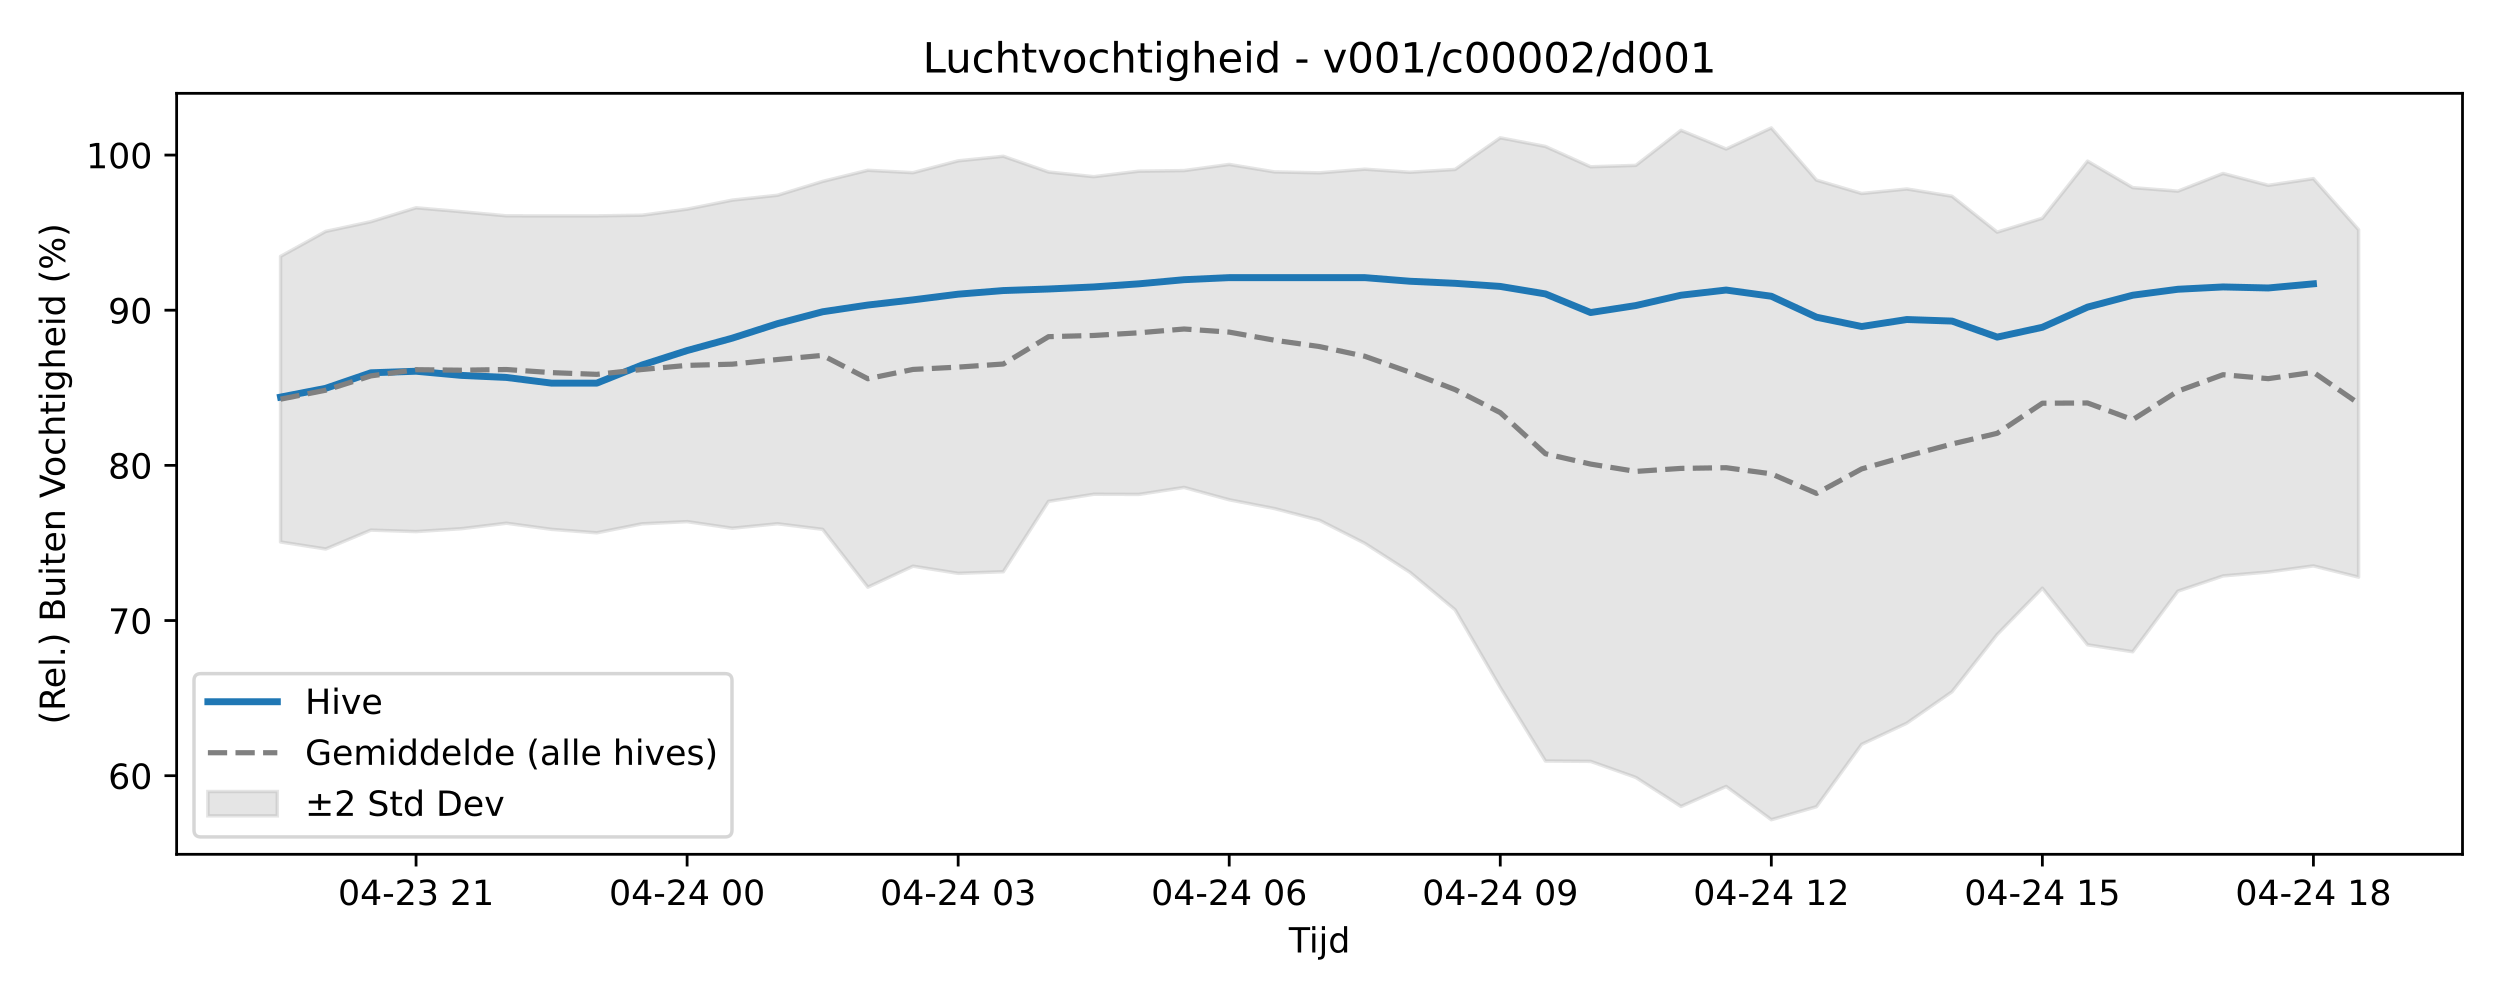
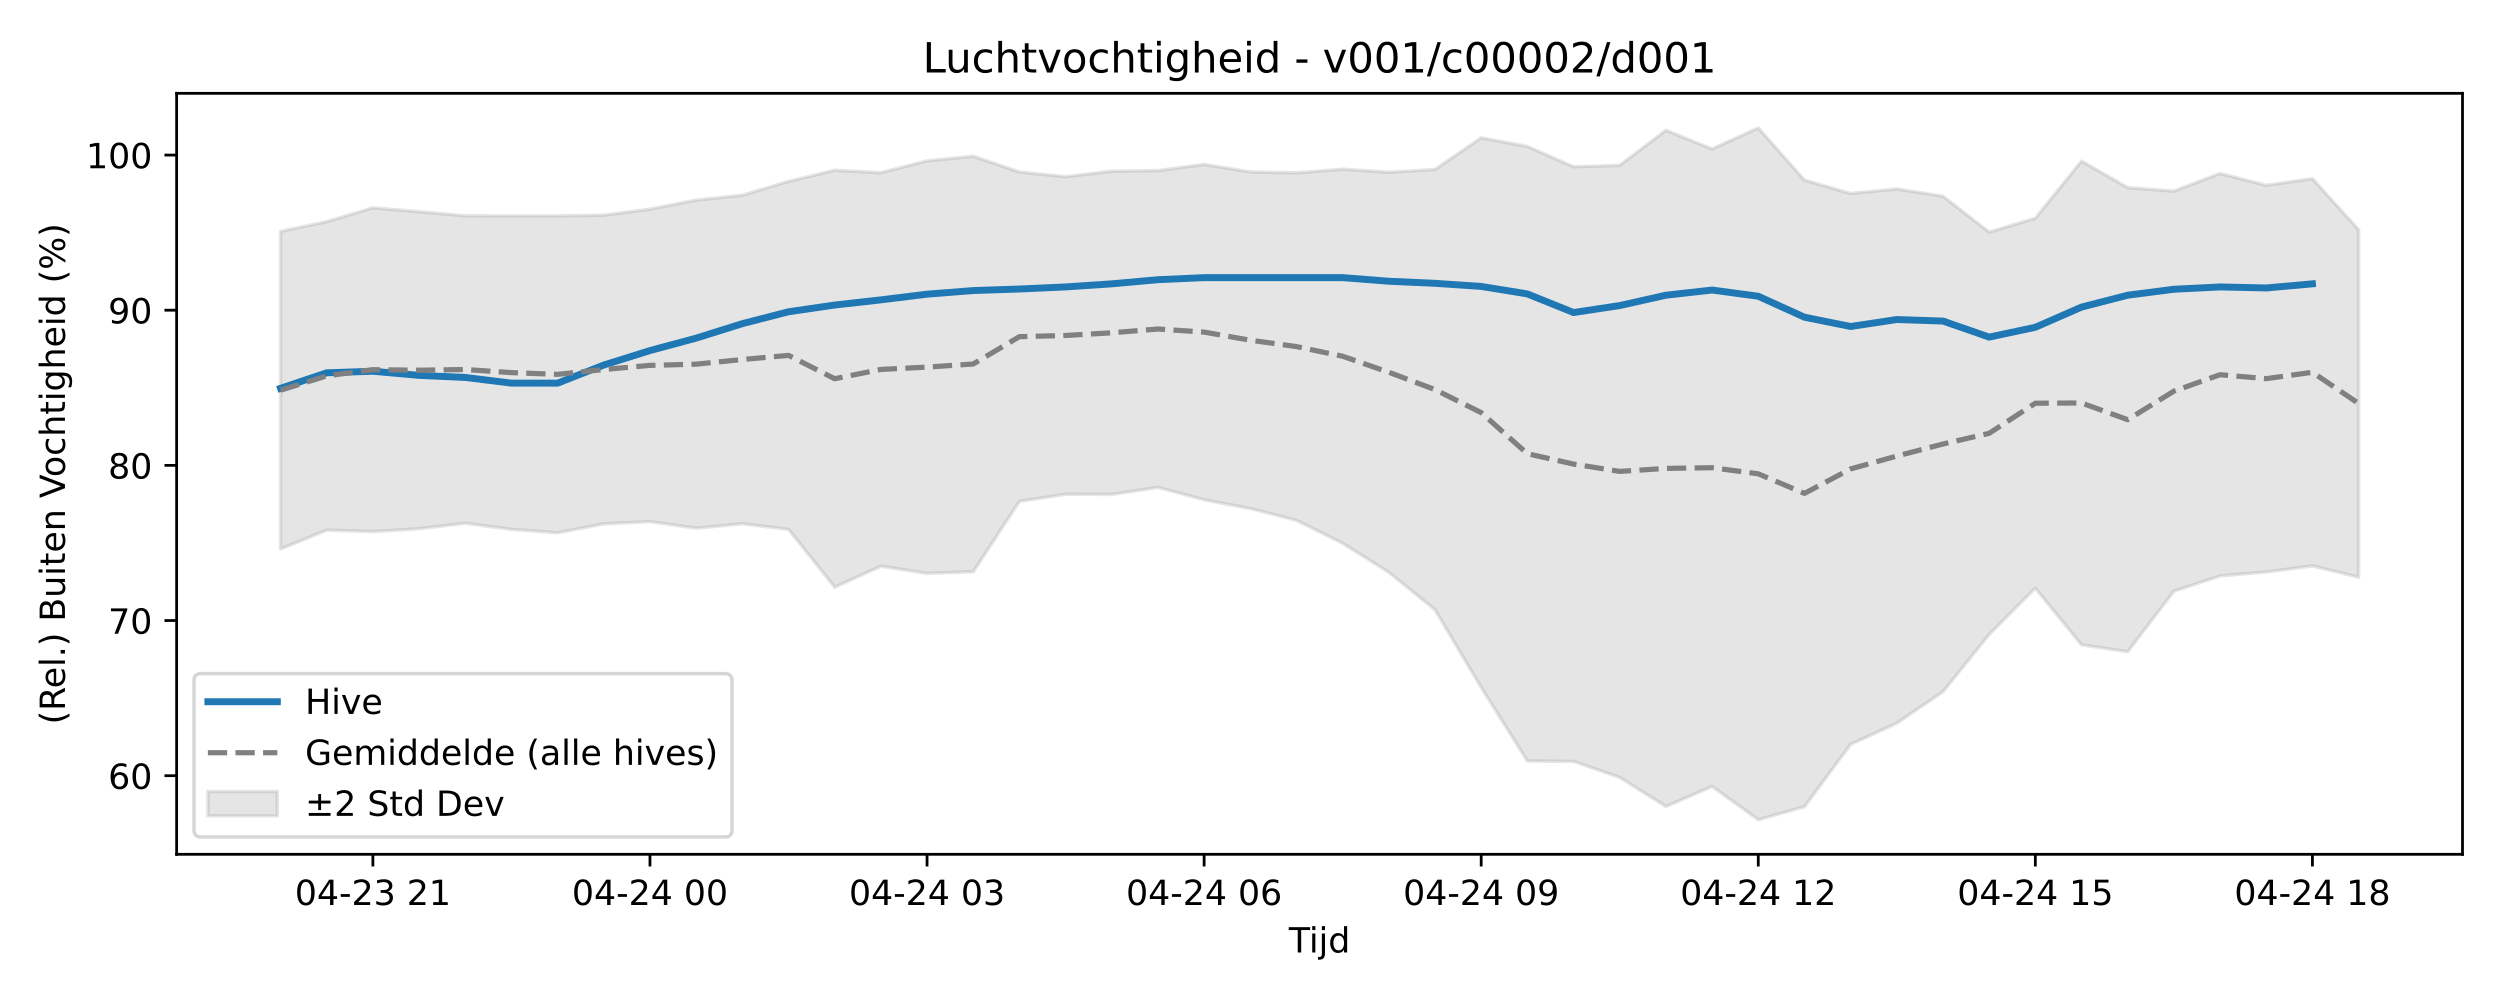
<svg xmlns="http://www.w3.org/2000/svg" xmlns:xlink="http://www.w3.org/1999/xlink" width="720pt" height="288pt" viewBox="0 0 720 288" version="1.1">
  <defs>
    <style type="text/css">*{stroke-linejoin: round; stroke-linecap: butt}</style>
  </defs>
  <g id="figure_1">
    <g id="patch_1">
      <path d="M 0 288  L 720 288  L 720 0  L 0 0  z " style="fill: #ffffff" />
    </g>
    <g id="axes_1">
      <g id="patch_2">
        <path d="M 50.87 246.04  L 709.2 246.04  L 709.2 26.88  L 50.87 26.88  z " style="fill: #ffffff" />
      </g>
      <g id="FillBetweenPolyCollection_1">
        <defs>
-           <path id="m84a6f3b698" d="M 80.794 -214.164  L 80.794 -131.915  L 93.805 -129.882  L 106.815 -135.327  L 119.826 -134.9  L 132.836 -135.728  L 145.846 -137.311  L 158.857 -135.544  L 171.867 -134.547  L 184.878 -137.134  L 197.888 -137.77  L 210.899 -135.868  L 223.909 -137.154  L 236.92 -135.547  L 249.93 -118.887  L 262.941 -124.938  L 275.951 -122.87  L 288.962 -123.342  L 301.972 -143.609  L 314.983 -145.65  L 327.993 -145.61  L 341.004 -147.62  L 354.014 -144.062  L 367.025 -141.541  L 380.035 -138.14  L 393.045 -131.528  L 406.056 -123.177  L 419.066 -112.386  L 432.077 -90.025  L 445.087 -68.824  L 458.098 -68.719  L 471.108 -64.1  L 484.119 -55.742  L 497.129 -61.513  L 510.14 -51.922  L 523.15 -55.676  L 536.161 -73.631  L 549.171 -79.731  L 562.182 -88.774  L 575.192 -105.266  L 588.203 -118.595  L 601.213 -102.296  L 614.224 -100.297  L 627.234 -117.744  L 640.244 -122.134  L 653.255 -123.264  L 666.265 -125.018  L 679.276 -121.78  L 679.276 -221.84  L 679.276 -221.84  L 666.265 -236.551  L 653.255 -234.631  L 640.244 -238.045  L 627.234 -232.951  L 614.224 -233.964  L 601.213 -241.597  L 588.203 -225.15  L 575.192 -221.15  L 562.182 -231.485  L 549.171 -233.577  L 536.161 -232.279  L 523.15 -236.133  L 510.14 -251.158  L 497.129 -245.093  L 484.119 -250.466  L 471.108 -240.37  L 458.098 -239.971  L 445.087 -245.825  L 432.077 -248.308  L 419.066 -239.203  L 406.056 -238.392  L 393.045 -239.277  L 380.035 -238.226  L 367.025 -238.499  L 354.014 -240.646  L 341.004 -238.874  L 327.993 -238.7  L 314.983 -237.121  L 301.972 -238.466  L 288.962 -242.994  L 275.951 -241.679  L 262.941 -238.27  L 249.93 -238.959  L 236.92 -235.755  L 223.909 -231.764  L 210.899 -230.369  L 197.888 -227.771  L 184.878 -226.024  L 171.867 -225.831  L 158.857 -225.827  L 145.846 -225.847  L 132.836 -227.034  L 119.826 -228.159  L 106.815 -224.158  L 93.805 -221.36  L 80.794 -214.164  z " style="stroke: #808080; stroke-opacity: 0.2" />
+           <path id="m24db241ede" d="M 80.794 -221.36  L 80.794 -129.882  L 94.094 -135.327  L 107.393 -134.9  L 120.693 -135.728  L 133.992 -137.311  L 147.292 -135.544  L 160.592 -134.547  L 173.891 -137.134  L 187.191 -137.77  L 200.49 -135.868  L 213.79 -137.154  L 227.09 -135.547  L 240.389 -118.887  L 253.689 -124.938  L 266.988 -122.87  L 280.288 -123.342  L 293.588 -143.609  L 306.887 -145.65  L 320.187 -145.61  L 333.486 -147.62  L 346.786 -144.062  L 360.086 -141.541  L 373.385 -138.14  L 386.685 -131.528  L 399.984 -123.177  L 413.284 -112.386  L 426.584 -90.025  L 439.883 -68.824  L 453.183 -68.719  L 466.482 -64.1  L 479.782 -55.742  L 493.082 -61.513  L 506.381 -51.922  L 519.681 -55.676  L 532.98 -73.631  L 546.28 -79.731  L 559.58 -88.774  L 572.879 -105.266  L 586.179 -118.595  L 599.478 -102.296  L 612.778 -100.297  L 626.078 -117.744  L 639.377 -122.134  L 652.677 -123.264  L 665.976 -125.018  L 679.276 -121.78  L 679.276 -221.84  L 679.276 -221.84  L 665.976 -236.551  L 652.677 -234.631  L 639.377 -238.045  L 626.078 -232.951  L 612.778 -233.964  L 599.478 -241.597  L 586.179 -225.15  L 572.879 -221.15  L 559.58 -231.485  L 546.28 -233.577  L 532.98 -232.279  L 519.681 -236.133  L 506.381 -251.158  L 493.082 -245.093  L 479.782 -250.466  L 466.482 -240.37  L 453.183 -239.971  L 439.883 -245.825  L 426.584 -248.308  L 413.284 -239.203  L 399.984 -238.392  L 386.685 -239.277  L 373.385 -238.226  L 360.086 -238.499  L 346.786 -240.646  L 333.486 -238.874  L 320.187 -238.7  L 306.887 -237.121  L 293.588 -238.466  L 280.288 -242.994  L 266.988 -241.679  L 253.689 -238.27  L 240.389 -238.959  L 227.09 -235.755  L 213.79 -231.764  L 200.49 -230.369  L 187.191 -227.771  L 173.891 -226.024  L 160.592 -225.831  L 147.292 -225.827  L 133.992 -225.847  L 120.693 -227.034  L 107.393 -228.159  L 94.094 -224.158  L 80.794 -221.36  z " style="stroke: #808080; stroke-opacity: 0.2" />
        </defs>
-         <g clip-path="url(#p5a5417f72b)">
-           <use xlink:href="#m84a6f3b698" x="0" y="288" style="fill: #808080; fill-opacity: 0.2; stroke: #808080; stroke-opacity: 0.2" />
+         <g clip-path="url(#pa758aaf767)">
+           <use xlink:href="#m24db241ede" x="0" y="288" style="fill: #808080; fill-opacity: 0.2; stroke: #808080; stroke-opacity: 0.2" />
        </g>
      </g>
      <g id="matplotlib.axis_1">
        <g id="xtick_1">
          <g id="line2d_1">
            <defs>
-               <path id="m00479f5d8b" d="M 0 0  L 0 3.5  " style="stroke: #000000; stroke-width: 0.8" />
-             </defs>
-             <g>
-               <use xlink:href="#m00479f5d8b" x="119.826" y="246.04" style="stroke: #000000; stroke-width: 0.8" />
+               <path id="m33733da07b" d="M 0 0  L 0 3.5  " style="stroke: #000000; stroke-width: 0.8" />
+             </defs>
+             <g>
+               <use xlink:href="#m33733da07b" x="107.393" y="246.04" style="stroke: #000000; stroke-width: 0.8" />
            </g>
          </g>
          <g id="text_1">
-             <g transform="translate(97.34504 260.6384) scale(0.1 -0.1)">
+             <g transform="translate(84.91281 260.6384) scale(0.1 -0.1)">
              <defs>
                <path id="DejaVuSans-30" d="M 2034 4250  Q 1547 4250 1301 3770  Q 1056 3291 1056 2328  Q 1056 1369 1301 889  Q 1547 409 2034 409  Q 2525 409 2770 889  Q 3016 1369 3016 2328  Q 3016 3291 2770 3770  Q 2525 4250 2034 4250  z M 2034 4750  Q 2819 4750 3233 4129  Q 3647 3509 3647 2328  Q 3647 1150 3233 529  Q 2819 -91 2034 -91  Q 1250 -91 836 529  Q 422 1150 422 2328  Q 422 3509 836 4129  Q 1250 4750 2034 4750  z " transform="scale(0.015625)" />
                <path id="DejaVuSans-34" d="M 2419 4116  L 825 1625  L 2419 1625  L 2419 4116  z M 2253 4666  L 3047 4666  L 3047 1625  L 3713 1625  L 3713 1100  L 3047 1100  L 3047 0  L 2419 0  L 2419 1100  L 313 1100  L 313 1709  L 2253 4666  z " transform="scale(0.015625)" />
                <path id="DejaVuSans-2d" d="M 313 2009  L 1997 2009  L 1997 1497  L 313 1497  L 313 2009  z " transform="scale(0.015625)" />
                <path id="DejaVuSans-32" d="M 1228 531  L 3431 531  L 3431 0  L 469 0  L 469 531  Q 828 903 1448 1529  Q 2069 2156 2228 2338  Q 2531 2678 2651 2914  Q 2772 3150 2772 3378  Q 2772 3750 2511 3984  Q 2250 4219 1831 4219  Q 1534 4219 1204 4116  Q 875 4013 500 3803  L 500 4441  Q 881 4594 1212 4672  Q 1544 4750 1819 4750  Q 2544 4750 2975 4387  Q 3406 4025 3406 3419  Q 3406 3131 3298 2873  Q 3191 2616 2906 2266  Q 2828 2175 2409 1742  Q 1991 1309 1228 531  z " transform="scale(0.015625)" />
                <path id="DejaVuSans-33" d="M 2597 2516  Q 3050 2419 3304 2112  Q 3559 1806 3559 1356  Q 3559 666 3084 287  Q 2609 -91 1734 -91  Q 1441 -91 1130 -33  Q 819 25 488 141  L 488 750  Q 750 597 1062 519  Q 1375 441 1716 441  Q 2309 441 2620 675  Q 2931 909 2931 1356  Q 2931 1769 2642 2001  Q 2353 2234 1838 2234  L 1294 2234  L 1294 2753  L 1863 2753  Q 2328 2753 2575 2939  Q 2822 3125 2822 3475  Q 2822 3834 2567 4026  Q 2313 4219 1838 4219  Q 1578 4219 1281 4162  Q 984 4106 628 3988  L 628 4550  Q 988 4650 1302 4700  Q 1616 4750 1894 4750  Q 2613 4750 3031 4423  Q 3450 4097 3450 3541  Q 3450 3153 3228 2886  Q 3006 2619 2597 2516  z " transform="scale(0.015625)" />
                <path id="DejaVuSans-20" transform="scale(0.015625)" />
                <path id="DejaVuSans-31" d="M 794 531  L 1825 531  L 1825 4091  L 703 3866  L 703 4441  L 1819 4666  L 2450 4666  L 2450 531  L 3481 531  L 3481 0  L 794 0  L 794 531  z " transform="scale(0.015625)" />
              </defs>
              <use xlink:href="#DejaVuSans-30" />
              <use xlink:href="#DejaVuSans-34" transform="translate(63.62305 0)" />
              <use xlink:href="#DejaVuSans-2d" transform="translate(127.2461 0)" />
              <use xlink:href="#DejaVuSans-32" transform="translate(163.3301 0)" />
              <use xlink:href="#DejaVuSans-33" transform="translate(226.9531 0)" />
              <use xlink:href="#DejaVuSans-20" transform="translate(290.5762 0)" />
              <use xlink:href="#DejaVuSans-32" transform="translate(322.3633 0)" />
              <use xlink:href="#DejaVuSans-31" transform="translate(385.9863 0)" />
            </g>
          </g>
        </g>
        <g id="xtick_2">
          <g id="line2d_2">
            <g>
-               <use xlink:href="#m00479f5d8b" x="197.888" y="246.04" style="stroke: #000000; stroke-width: 0.8" />
+               <use xlink:href="#m33733da07b" x="187.191" y="246.04" style="stroke: #000000; stroke-width: 0.8" />
            </g>
          </g>
          <g id="text_2">
-             <g transform="translate(175.4079 260.6384) scale(0.1 -0.1)">
+             <g transform="translate(164.7104 260.6384) scale(0.1 -0.1)">
              <use xlink:href="#DejaVuSans-30" />
              <use xlink:href="#DejaVuSans-34" transform="translate(63.62305 0)" />
              <use xlink:href="#DejaVuSans-2d" transform="translate(127.2461 0)" />
              <use xlink:href="#DejaVuSans-32" transform="translate(163.3301 0)" />
              <use xlink:href="#DejaVuSans-34" transform="translate(226.9531 0)" />
              <use xlink:href="#DejaVuSans-20" transform="translate(290.5762 0)" />
              <use xlink:href="#DejaVuSans-30" transform="translate(322.3633 0)" />
              <use xlink:href="#DejaVuSans-30" transform="translate(385.9863 0)" />
            </g>
          </g>
        </g>
        <g id="xtick_3">
          <g id="line2d_3">
            <g>
-               <use xlink:href="#m00479f5d8b" x="275.951" y="246.04" style="stroke: #000000; stroke-width: 0.8" />
+               <use xlink:href="#m33733da07b" x="266.988" y="246.04" style="stroke: #000000; stroke-width: 0.8" />
            </g>
          </g>
          <g id="text_3">
-             <g transform="translate(253.4707 260.6384) scale(0.1 -0.1)">
+             <g transform="translate(244.508 260.6384) scale(0.1 -0.1)">
              <use xlink:href="#DejaVuSans-30" />
              <use xlink:href="#DejaVuSans-34" transform="translate(63.62305 0)" />
              <use xlink:href="#DejaVuSans-2d" transform="translate(127.2461 0)" />
              <use xlink:href="#DejaVuSans-32" transform="translate(163.3301 0)" />
              <use xlink:href="#DejaVuSans-34" transform="translate(226.9531 0)" />
              <use xlink:href="#DejaVuSans-20" transform="translate(290.5762 0)" />
              <use xlink:href="#DejaVuSans-30" transform="translate(322.3633 0)" />
              <use xlink:href="#DejaVuSans-33" transform="translate(385.9863 0)" />
            </g>
          </g>
        </g>
        <g id="xtick_4">
          <g id="line2d_4">
            <g>
-               <use xlink:href="#m00479f5d8b" x="354.014" y="246.04" style="stroke: #000000; stroke-width: 0.8" />
+               <use xlink:href="#m33733da07b" x="346.786" y="246.04" style="stroke: #000000; stroke-width: 0.8" />
            </g>
          </g>
          <g id="text_4">
-             <g transform="translate(331.5336 260.6384) scale(0.1 -0.1)">
+             <g transform="translate(324.3055 260.6384) scale(0.1 -0.1)">
              <defs>
                <path id="DejaVuSans-36" d="M 2113 2584  Q 1688 2584 1439 2293  Q 1191 2003 1191 1497  Q 1191 994 1439 701  Q 1688 409 2113 409  Q 2538 409 2786 701  Q 3034 994 3034 1497  Q 3034 2003 2786 2293  Q 2538 2584 2113 2584  z M 3366 4563  L 3366 3988  Q 3128 4100 2886 4159  Q 2644 4219 2406 4219  Q 1781 4219 1451 3797  Q 1122 3375 1075 2522  Q 1259 2794 1537 2939  Q 1816 3084 2150 3084  Q 2853 3084 3261 2657  Q 3669 2231 3669 1497  Q 3669 778 3244 343  Q 2819 -91 2113 -91  Q 1303 -91 875 529  Q 447 1150 447 2328  Q 447 3434 972 4092  Q 1497 4750 2381 4750  Q 2619 4750 2861 4703  Q 3103 4656 3366 4563  z " transform="scale(0.015625)" />
              </defs>
              <use xlink:href="#DejaVuSans-30" />
              <use xlink:href="#DejaVuSans-34" transform="translate(63.62305 0)" />
              <use xlink:href="#DejaVuSans-2d" transform="translate(127.2461 0)" />
              <use xlink:href="#DejaVuSans-32" transform="translate(163.3301 0)" />
              <use xlink:href="#DejaVuSans-34" transform="translate(226.9531 0)" />
              <use xlink:href="#DejaVuSans-20" transform="translate(290.5762 0)" />
              <use xlink:href="#DejaVuSans-30" transform="translate(322.3633 0)" />
              <use xlink:href="#DejaVuSans-36" transform="translate(385.9863 0)" />
            </g>
          </g>
        </g>
        <g id="xtick_5">
          <g id="line2d_5">
            <g>
-               <use xlink:href="#m00479f5d8b" x="432.077" y="246.04" style="stroke: #000000; stroke-width: 0.8" />
+               <use xlink:href="#m33733da07b" x="426.584" y="246.04" style="stroke: #000000; stroke-width: 0.8" />
            </g>
          </g>
          <g id="text_5">
-             <g transform="translate(409.5964 260.6384) scale(0.1 -0.1)">
+             <g transform="translate(404.1031 260.6384) scale(0.1 -0.1)">
              <defs>
                <path id="DejaVuSans-39" d="M 703 97  L 703 672  Q 941 559 1184 500  Q 1428 441 1663 441  Q 2288 441 2617 861  Q 2947 1281 2994 2138  Q 2813 1869 2534 1725  Q 2256 1581 1919 1581  Q 1219 1581 811 2004  Q 403 2428 403 3163  Q 403 3881 828 4315  Q 1253 4750 1959 4750  Q 2769 4750 3195 4129  Q 3622 3509 3622 2328  Q 3622 1225 3098 567  Q 2575 -91 1691 -91  Q 1453 -91 1209 -44  Q 966 3 703 97  z M 1959 2075  Q 2384 2075 2632 2365  Q 2881 2656 2881 3163  Q 2881 3666 2632 3958  Q 2384 4250 1959 4250  Q 1534 4250 1286 3958  Q 1038 3666 1038 3163  Q 1038 2656 1286 2365  Q 1534 2075 1959 2075  z " transform="scale(0.015625)" />
              </defs>
              <use xlink:href="#DejaVuSans-30" />
              <use xlink:href="#DejaVuSans-34" transform="translate(63.62305 0)" />
              <use xlink:href="#DejaVuSans-2d" transform="translate(127.2461 0)" />
              <use xlink:href="#DejaVuSans-32" transform="translate(163.3301 0)" />
              <use xlink:href="#DejaVuSans-34" transform="translate(226.9531 0)" />
              <use xlink:href="#DejaVuSans-20" transform="translate(290.5762 0)" />
              <use xlink:href="#DejaVuSans-30" transform="translate(322.3633 0)" />
              <use xlink:href="#DejaVuSans-39" transform="translate(385.9863 0)" />
            </g>
          </g>
        </g>
        <g id="xtick_6">
          <g id="line2d_6">
            <g>
-               <use xlink:href="#m00479f5d8b" x="510.14" y="246.04" style="stroke: #000000; stroke-width: 0.8" />
+               <use xlink:href="#m33733da07b" x="506.381" y="246.04" style="stroke: #000000; stroke-width: 0.8" />
            </g>
          </g>
          <g id="text_6">
-             <g transform="translate(487.6593 260.6384) scale(0.1 -0.1)">
+             <g transform="translate(483.9007 260.6384) scale(0.1 -0.1)">
              <use xlink:href="#DejaVuSans-30" />
              <use xlink:href="#DejaVuSans-34" transform="translate(63.62305 0)" />
              <use xlink:href="#DejaVuSans-2d" transform="translate(127.2461 0)" />
              <use xlink:href="#DejaVuSans-32" transform="translate(163.3301 0)" />
              <use xlink:href="#DejaVuSans-34" transform="translate(226.9531 0)" />
              <use xlink:href="#DejaVuSans-20" transform="translate(290.5762 0)" />
              <use xlink:href="#DejaVuSans-31" transform="translate(322.3633 0)" />
              <use xlink:href="#DejaVuSans-32" transform="translate(385.9863 0)" />
            </g>
          </g>
        </g>
        <g id="xtick_7">
          <g id="line2d_7">
            <g>
-               <use xlink:href="#m00479f5d8b" x="588.203" y="246.04" style="stroke: #000000; stroke-width: 0.8" />
+               <use xlink:href="#m33733da07b" x="586.179" y="246.04" style="stroke: #000000; stroke-width: 0.8" />
            </g>
          </g>
          <g id="text_7">
-             <g transform="translate(565.7221 260.6384) scale(0.1 -0.1)">
+             <g transform="translate(563.6983 260.6384) scale(0.1 -0.1)">
              <defs>
                <path id="DejaVuSans-35" d="M 691 4666  L 3169 4666  L 3169 4134  L 1269 4134  L 1269 2991  Q 1406 3038 1543 3061  Q 1681 3084 1819 3084  Q 2600 3084 3056 2656  Q 3513 2228 3513 1497  Q 3513 744 3044 326  Q 2575 -91 1722 -91  Q 1428 -91 1123 -41  Q 819 9 494 109  L 494 744  Q 775 591 1075 516  Q 1375 441 1709 441  Q 2250 441 2565 725  Q 2881 1009 2881 1497  Q 2881 1984 2565 2268  Q 2250 2553 1709 2553  Q 1456 2553 1204 2497  Q 953 2441 691 2322  L 691 4666  z " transform="scale(0.015625)" />
              </defs>
              <use xlink:href="#DejaVuSans-30" />
              <use xlink:href="#DejaVuSans-34" transform="translate(63.62305 0)" />
              <use xlink:href="#DejaVuSans-2d" transform="translate(127.2461 0)" />
              <use xlink:href="#DejaVuSans-32" transform="translate(163.3301 0)" />
              <use xlink:href="#DejaVuSans-34" transform="translate(226.9531 0)" />
              <use xlink:href="#DejaVuSans-20" transform="translate(290.5762 0)" />
              <use xlink:href="#DejaVuSans-31" transform="translate(322.3633 0)" />
              <use xlink:href="#DejaVuSans-35" transform="translate(385.9863 0)" />
            </g>
          </g>
        </g>
        <g id="xtick_8">
          <g id="line2d_8">
            <g>
-               <use xlink:href="#m00479f5d8b" x="666.265" y="246.04" style="stroke: #000000; stroke-width: 0.8" />
+               <use xlink:href="#m33733da07b" x="665.976" y="246.04" style="stroke: #000000; stroke-width: 0.8" />
            </g>
          </g>
          <g id="text_8">
-             <g transform="translate(643.785 260.6384) scale(0.1 -0.1)">
+             <g transform="translate(643.4958 260.6384) scale(0.1 -0.1)">
              <defs>
                <path id="DejaVuSans-38" d="M 2034 2216  Q 1584 2216 1326 1975  Q 1069 1734 1069 1313  Q 1069 891 1326 650  Q 1584 409 2034 409  Q 2484 409 2743 651  Q 3003 894 3003 1313  Q 3003 1734 2745 1975  Q 2488 2216 2034 2216  z M 1403 2484  Q 997 2584 770 2862  Q 544 3141 544 3541  Q 544 4100 942 4425  Q 1341 4750 2034 4750  Q 2731 4750 3128 4425  Q 3525 4100 3525 3541  Q 3525 3141 3298 2862  Q 3072 2584 2669 2484  Q 3125 2378 3379 2068  Q 3634 1759 3634 1313  Q 3634 634 3220 271  Q 2806 -91 2034 -91  Q 1263 -91 848 271  Q 434 634 434 1313  Q 434 1759 690 2068  Q 947 2378 1403 2484  z M 1172 3481  Q 1172 3119 1398 2916  Q 1625 2713 2034 2713  Q 2441 2713 2670 2916  Q 2900 3119 2900 3481  Q 2900 3844 2670 4047  Q 2441 4250 2034 4250  Q 1625 4250 1398 4047  Q 1172 3844 1172 3481  z " transform="scale(0.015625)" />
              </defs>
              <use xlink:href="#DejaVuSans-30" />
              <use xlink:href="#DejaVuSans-34" transform="translate(63.62305 0)" />
              <use xlink:href="#DejaVuSans-2d" transform="translate(127.2461 0)" />
              <use xlink:href="#DejaVuSans-32" transform="translate(163.3301 0)" />
              <use xlink:href="#DejaVuSans-34" transform="translate(226.9531 0)" />
              <use xlink:href="#DejaVuSans-20" transform="translate(290.5762 0)" />
              <use xlink:href="#DejaVuSans-31" transform="translate(322.3633 0)" />
              <use xlink:href="#DejaVuSans-38" transform="translate(385.9863 0)" />
            </g>
          </g>
        </g>
        <g id="text_9">
          <g transform="translate(371.185 274.3166) scale(0.1 -0.1)">
            <defs>
              <path id="DejaVuSans-54" d="M -19 4666  L 3928 4666  L 3928 4134  L 2272 4134  L 2272 0  L 1638 0  L 1638 4134  L -19 4134  L -19 4666  z " transform="scale(0.015625)" />
              <path id="DejaVuSans-69" d="M 603 3500  L 1178 3500  L 1178 0  L 603 0  L 603 3500  z M 603 4863  L 1178 4863  L 1178 4134  L 603 4134  L 603 4863  z " transform="scale(0.015625)" />
              <path id="DejaVuSans-6a" d="M 603 3500  L 1178 3500  L 1178 -63  Q 1178 -731 923 -1031  Q 669 -1331 103 -1331  L -116 -1331  L -116 -844  L 38 -844  Q 366 -844 484 -692  Q 603 -541 603 -63  L 603 3500  z M 603 4863  L 1178 4863  L 1178 4134  L 603 4134  L 603 4863  z " transform="scale(0.015625)" />
              <path id="DejaVuSans-64" d="M 2906 2969  L 2906 4863  L 3481 4863  L 3481 0  L 2906 0  L 2906 525  Q 2725 213 2448 61  Q 2172 -91 1784 -91  Q 1150 -91 751 415  Q 353 922 353 1747  Q 353 2572 751 3078  Q 1150 3584 1784 3584  Q 2172 3584 2448 3432  Q 2725 3281 2906 2969  z M 947 1747  Q 947 1113 1208 752  Q 1469 391 1925 391  Q 2381 391 2643 752  Q 2906 1113 2906 1747  Q 2906 2381 2643 2742  Q 2381 3103 1925 3103  Q 1469 3103 1208 2742  Q 947 2381 947 1747  z " transform="scale(0.015625)" />
            </defs>
            <use xlink:href="#DejaVuSans-54" />
            <use xlink:href="#DejaVuSans-69" transform="translate(57.95898 0)" />
            <use xlink:href="#DejaVuSans-6a" transform="translate(85.74219 0)" />
            <use xlink:href="#DejaVuSans-64" transform="translate(113.5254 0)" />
          </g>
        </g>
      </g>
      <g id="matplotlib.axis_2">
        <g id="ytick_1">
          <g id="line2d_9">
            <defs>
-               <path id="mc88375f8cf" d="M 0 0  L -3.5 0  " style="stroke: #000000; stroke-width: 0.8" />
-             </defs>
-             <g>
-               <use xlink:href="#mc88375f8cf" x="50.87" y="223.4" style="stroke: #000000; stroke-width: 0.8" />
+               <path id="m188186e69e" d="M 0 0  L -3.5 0  " style="stroke: #000000; stroke-width: 0.8" />
+             </defs>
+             <g>
+               <use xlink:href="#m188186e69e" x="50.87" y="223.4" style="stroke: #000000; stroke-width: 0.8" />
            </g>
          </g>
          <g id="text_10">
            <g transform="translate(31.145 227.1991) scale(0.1 -0.1)">
              <use xlink:href="#DejaVuSans-36" />
              <use xlink:href="#DejaVuSans-30" transform="translate(63.62305 0)" />
            </g>
          </g>
        </g>
        <g id="ytick_2">
          <g id="line2d_10">
            <g>
-               <use xlink:href="#mc88375f8cf" x="50.87" y="178.713" style="stroke: #000000; stroke-width: 0.8" />
+               <use xlink:href="#m188186e69e" x="50.87" y="178.713" style="stroke: #000000; stroke-width: 0.8" />
            </g>
          </g>
          <g id="text_11">
            <g transform="translate(31.145 182.5127) scale(0.1 -0.1)">
              <defs>
                <path id="DejaVuSans-37" d="M 525 4666  L 3525 4666  L 3525 4397  L 1831 0  L 1172 0  L 2766 4134  L 525 4134  L 525 4666  z " transform="scale(0.015625)" />
              </defs>
              <use xlink:href="#DejaVuSans-37" />
              <use xlink:href="#DejaVuSans-30" transform="translate(63.62305 0)" />
            </g>
          </g>
        </g>
        <g id="ytick_3">
          <g id="line2d_11">
            <g>
-               <use xlink:href="#mc88375f8cf" x="50.87" y="134.027" style="stroke: #000000; stroke-width: 0.8" />
+               <use xlink:href="#m188186e69e" x="50.87" y="134.027" style="stroke: #000000; stroke-width: 0.8" />
            </g>
          </g>
          <g id="text_12">
            <g transform="translate(31.145 137.8263) scale(0.1 -0.1)">
              <use xlink:href="#DejaVuSans-38" />
              <use xlink:href="#DejaVuSans-30" transform="translate(63.62305 0)" />
            </g>
          </g>
        </g>
        <g id="ytick_4">
          <g id="line2d_12">
            <g>
-               <use xlink:href="#mc88375f8cf" x="50.87" y="89.341" style="stroke: #000000; stroke-width: 0.8" />
+               <use xlink:href="#m188186e69e" x="50.87" y="89.341" style="stroke: #000000; stroke-width: 0.8" />
            </g>
          </g>
          <g id="text_13">
            <g transform="translate(31.145 93.1399) scale(0.1 -0.1)">
              <use xlink:href="#DejaVuSans-39" />
              <use xlink:href="#DejaVuSans-30" transform="translate(63.62305 0)" />
            </g>
          </g>
        </g>
        <g id="ytick_5">
          <g id="line2d_13">
            <g>
-               <use xlink:href="#mc88375f8cf" x="50.87" y="44.654" style="stroke: #000000; stroke-width: 0.8" />
+               <use xlink:href="#m188186e69e" x="50.87" y="44.654" style="stroke: #000000; stroke-width: 0.8" />
            </g>
          </g>
          <g id="text_14">
            <g transform="translate(24.7825 48.45351) scale(0.1 -0.1)">
              <use xlink:href="#DejaVuSans-31" />
              <use xlink:href="#DejaVuSans-30" transform="translate(63.62305 0)" />
              <use xlink:href="#DejaVuSans-30" transform="translate(127.2461 0)" />
            </g>
          </g>
        </g>
        <g id="text_15">
          <g transform="translate(18.70281 208.6209) rotate(-90) scale(0.1 -0.1)">
            <defs>
              <path id="DejaVuSans-28" d="M 1984 4856  Q 1566 4138 1362 3434  Q 1159 2731 1159 2009  Q 1159 1288 1364 580  Q 1569 -128 1984 -844  L 1484 -844  Q 1016 -109 783 600  Q 550 1309 550 2009  Q 550 2706 781 3412  Q 1013 4119 1484 4856  L 1984 4856  z " transform="scale(0.015625)" />
              <path id="DejaVuSans-52" d="M 2841 2188  Q 3044 2119 3236 1894  Q 3428 1669 3622 1275  L 4263 0  L 3584 0  L 2988 1197  Q 2756 1666 2539 1819  Q 2322 1972 1947 1972  L 1259 1972  L 1259 0  L 628 0  L 628 4666  L 2053 4666  Q 2853 4666 3247 4331  Q 3641 3997 3641 3322  Q 3641 2881 3436 2590  Q 3231 2300 2841 2188  z M 1259 4147  L 1259 2491  L 2053 2491  Q 2509 2491 2742 2702  Q 2975 2913 2975 3322  Q 2975 3731 2742 3939  Q 2509 4147 2053 4147  L 1259 4147  z " transform="scale(0.015625)" />
              <path id="DejaVuSans-65" d="M 3597 1894  L 3597 1613  L 953 1613  Q 991 1019 1311 708  Q 1631 397 2203 397  Q 2534 397 2845 478  Q 3156 559 3463 722  L 3463 178  Q 3153 47 2828 -22  Q 2503 -91 2169 -91  Q 1331 -91 842 396  Q 353 884 353 1716  Q 353 2575 817 3079  Q 1281 3584 2069 3584  Q 2775 3584 3186 3129  Q 3597 2675 3597 1894  z M 3022 2063  Q 3016 2534 2758 2815  Q 2500 3097 2075 3097  Q 1594 3097 1305 2825  Q 1016 2553 972 2059  L 3022 2063  z " transform="scale(0.015625)" />
              <path id="DejaVuSans-6c" d="M 603 4863  L 1178 4863  L 1178 0  L 603 0  L 603 4863  z " transform="scale(0.015625)" />
              <path id="DejaVuSans-2e" d="M 684 794  L 1344 794  L 1344 0  L 684 0  L 684 794  z " transform="scale(0.015625)" />
              <path id="DejaVuSans-29" d="M 513 4856  L 1013 4856  Q 1481 4119 1714 3412  Q 1947 2706 1947 2009  Q 1947 1309 1714 600  Q 1481 -109 1013 -844  L 513 -844  Q 928 -128 1133 580  Q 1338 1288 1338 2009  Q 1338 2731 1133 3434  Q 928 4138 513 4856  z " transform="scale(0.015625)" />
              <path id="DejaVuSans-42" d="M 1259 2228  L 1259 519  L 2272 519  Q 2781 519 3026 730  Q 3272 941 3272 1375  Q 3272 1813 3026 2020  Q 2781 2228 2272 2228  L 1259 2228  z M 1259 4147  L 1259 2741  L 2194 2741  Q 2656 2741 2882 2914  Q 3109 3088 3109 3444  Q 3109 3797 2882 3972  Q 2656 4147 2194 4147  L 1259 4147  z M 628 4666  L 2241 4666  Q 2963 4666 3353 4366  Q 3744 4066 3744 3513  Q 3744 3084 3544 2831  Q 3344 2578 2956 2516  Q 3422 2416 3680 2098  Q 3938 1781 3938 1306  Q 3938 681 3513 340  Q 3088 0 2303 0  L 628 0  L 628 4666  z " transform="scale(0.015625)" />
              <path id="DejaVuSans-75" d="M 544 1381  L 544 3500  L 1119 3500  L 1119 1403  Q 1119 906 1312 657  Q 1506 409 1894 409  Q 2359 409 2629 706  Q 2900 1003 2900 1516  L 2900 3500  L 3475 3500  L 3475 0  L 2900 0  L 2900 538  Q 2691 219 2414 64  Q 2138 -91 1772 -91  Q 1169 -91 856 284  Q 544 659 544 1381  z M 1991 3584  L 1991 3584  z " transform="scale(0.015625)" />
              <path id="DejaVuSans-74" d="M 1172 4494  L 1172 3500  L 2356 3500  L 2356 3053  L 1172 3053  L 1172 1153  Q 1172 725 1289 603  Q 1406 481 1766 481  L 2356 481  L 2356 0  L 1766 0  Q 1100 0 847 248  Q 594 497 594 1153  L 594 3053  L 172 3053  L 172 3500  L 594 3500  L 594 4494  L 1172 4494  z " transform="scale(0.015625)" />
              <path id="DejaVuSans-6e" d="M 3513 2113  L 3513 0  L 2938 0  L 2938 2094  Q 2938 2591 2744 2837  Q 2550 3084 2163 3084  Q 1697 3084 1428 2787  Q 1159 2491 1159 1978  L 1159 0  L 581 0  L 581 3500  L 1159 3500  L 1159 2956  Q 1366 3272 1645 3428  Q 1925 3584 2291 3584  Q 2894 3584 3203 3211  Q 3513 2838 3513 2113  z " transform="scale(0.015625)" />
              <path id="DejaVuSans-56" d="M 1831 0  L 50 4666  L 709 4666  L 2188 738  L 3669 4666  L 4325 4666  L 2547 0  L 1831 0  z " transform="scale(0.015625)" />
              <path id="DejaVuSans-6f" d="M 1959 3097  Q 1497 3097 1228 2736  Q 959 2375 959 1747  Q 959 1119 1226 758  Q 1494 397 1959 397  Q 2419 397 2687 759  Q 2956 1122 2956 1747  Q 2956 2369 2687 2733  Q 2419 3097 1959 3097  z M 1959 3584  Q 2709 3584 3137 3096  Q 3566 2609 3566 1747  Q 3566 888 3137 398  Q 2709 -91 1959 -91  Q 1206 -91 779 398  Q 353 888 353 1747  Q 353 2609 779 3096  Q 1206 3584 1959 3584  z " transform="scale(0.015625)" />
              <path id="DejaVuSans-63" d="M 3122 3366  L 3122 2828  Q 2878 2963 2633 3030  Q 2388 3097 2138 3097  Q 1578 3097 1268 2742  Q 959 2388 959 1747  Q 959 1106 1268 751  Q 1578 397 2138 397  Q 2388 397 2633 464  Q 2878 531 3122 666  L 3122 134  Q 2881 22 2623 -34  Q 2366 -91 2075 -91  Q 1284 -91 818 406  Q 353 903 353 1747  Q 353 2603 823 3093  Q 1294 3584 2113 3584  Q 2378 3584 2631 3529  Q 2884 3475 3122 3366  z " transform="scale(0.015625)" />
              <path id="DejaVuSans-68" d="M 3513 2113  L 3513 0  L 2938 0  L 2938 2094  Q 2938 2591 2744 2837  Q 2550 3084 2163 3084  Q 1697 3084 1428 2787  Q 1159 2491 1159 1978  L 1159 0  L 581 0  L 581 4863  L 1159 4863  L 1159 2956  Q 1366 3272 1645 3428  Q 1925 3584 2291 3584  Q 2894 3584 3203 3211  Q 3513 2838 3513 2113  z " transform="scale(0.015625)" />
              <path id="DejaVuSans-67" d="M 2906 1791  Q 2906 2416 2648 2759  Q 2391 3103 1925 3103  Q 1463 3103 1205 2759  Q 947 2416 947 1791  Q 947 1169 1205 825  Q 1463 481 1925 481  Q 2391 481 2648 825  Q 2906 1169 2906 1791  z M 3481 434  Q 3481 -459 3084 -895  Q 2688 -1331 1869 -1331  Q 1566 -1331 1297 -1286  Q 1028 -1241 775 -1147  L 775 -588  Q 1028 -725 1275 -790  Q 1522 -856 1778 -856  Q 2344 -856 2625 -561  Q 2906 -266 2906 331  L 2906 616  Q 2728 306 2450 153  Q 2172 0 1784 0  Q 1141 0 747 490  Q 353 981 353 1791  Q 353 2603 747 3093  Q 1141 3584 1784 3584  Q 2172 3584 2450 3431  Q 2728 3278 2906 2969  L 2906 3500  L 3481 3500  L 3481 434  z " transform="scale(0.015625)" />
              <path id="DejaVuSans-25" d="M 4653 2053  Q 4381 2053 4226 1822  Q 4072 1591 4072 1178  Q 4072 772 4226 539  Q 4381 306 4653 306  Q 4919 306 5073 539  Q 5228 772 5228 1178  Q 5228 1588 5073 1820  Q 4919 2053 4653 2053  z M 4653 2450  Q 5147 2450 5437 2106  Q 5728 1763 5728 1178  Q 5728 594 5436 251  Q 5144 -91 4653 -91  Q 4153 -91 3862 251  Q 3572 594 3572 1178  Q 3572 1766 3864 2108  Q 4156 2450 4653 2450  z M 1428 4353  Q 1159 4353 1004 4120  Q 850 3888 850 3481  Q 850 3069 1003 2837  Q 1156 2606 1428 2606  Q 1700 2606 1854 2837  Q 2009 3069 2009 3481  Q 2009 3884 1853 4118  Q 1697 4353 1428 4353  z M 4250 4750  L 4750 4750  L 1831 -91  L 1331 -91  L 4250 4750  z M 1428 4750  Q 1922 4750 2215 4408  Q 2509 4066 2509 3481  Q 2509 2891 2217 2550  Q 1925 2209 1428 2209  Q 931 2209 642 2551  Q 353 2894 353 3481  Q 353 4063 643 4406  Q 934 4750 1428 4750  z " transform="scale(0.015625)" />
            </defs>
            <use xlink:href="#DejaVuSans-28" />
            <use xlink:href="#DejaVuSans-52" transform="translate(39.01367 0)" />
            <use xlink:href="#DejaVuSans-65" transform="translate(103.9961 0)" />
            <use xlink:href="#DejaVuSans-6c" transform="translate(165.5195 0)" />
            <use xlink:href="#DejaVuSans-2e" transform="translate(193.3027 0)" />
            <use xlink:href="#DejaVuSans-29" transform="translate(225.0898 0)" />
            <use xlink:href="#DejaVuSans-20" transform="translate(264.1035 0)" />
            <use xlink:href="#DejaVuSans-42" transform="translate(295.8906 0)" />
            <use xlink:href="#DejaVuSans-75" transform="translate(364.4941 0)" />
            <use xlink:href="#DejaVuSans-69" transform="translate(427.873 0)" />
            <use xlink:href="#DejaVuSans-74" transform="translate(455.6562 0)" />
            <use xlink:href="#DejaVuSans-65" transform="translate(494.8652 0)" />
            <use xlink:href="#DejaVuSans-6e" transform="translate(556.3887 0)" />
            <use xlink:href="#DejaVuSans-20" transform="translate(619.7676 0)" />
            <use xlink:href="#DejaVuSans-56" transform="translate(651.5547 0)" />
            <use xlink:href="#DejaVuSans-6f" transform="translate(712.2129 0)" />
            <use xlink:href="#DejaVuSans-63" transform="translate(773.3945 0)" />
            <use xlink:href="#DejaVuSans-68" transform="translate(828.375 0)" />
            <use xlink:href="#DejaVuSans-74" transform="translate(891.7539 0)" />
            <use xlink:href="#DejaVuSans-69" transform="translate(930.9629 0)" />
            <use xlink:href="#DejaVuSans-67" transform="translate(958.7461 0)" />
            <use xlink:href="#DejaVuSans-68" transform="translate(1022.223 0)" />
            <use xlink:href="#DejaVuSans-65" transform="translate(1085.602 0)" />
            <use xlink:href="#DejaVuSans-69" transform="translate(1147.125 0)" />
            <use xlink:href="#DejaVuSans-64" transform="translate(1174.908 0)" />
            <use xlink:href="#DejaVuSans-20" transform="translate(1238.385 0)" />
            <use xlink:href="#DejaVuSans-28" transform="translate(1270.172 0)" />
            <use xlink:href="#DejaVuSans-25" transform="translate(1309.186 0)" />
            <use xlink:href="#DejaVuSans-29" transform="translate(1404.205 0)" />
          </g>
        </g>
      </g>
      <g id="line2d_14">
-         <path d="M 80.794 114.365  L 93.805 111.833  L 106.815 107.364  L 119.826 106.917  L 132.836 108.109  L 145.846 108.705  L 158.857 110.343  L 171.867 110.343  L 184.878 105.13  L 197.888 100.959  L 210.899 97.384  L 223.909 93.214  L 236.92 89.788  L 249.93 87.851  L 262.941 86.362  L 275.951 84.723  L 288.962 83.68  L 301.972 83.234  L 314.983 82.638  L 327.993 81.744  L 341.004 80.552  L 354.014 79.957  L 367.025 79.957  L 380.035 79.957  L 393.045 79.957  L 406.056 80.999  L 419.066 81.595  L 432.077 82.489  L 445.087 84.649  L 458.098 90.011  L 471.108 88  L 484.119 85.021  L 497.129 83.531  L 510.14 85.319  L 523.15 91.352  L 536.161 94.033  L 549.171 92.022  L 562.182 92.469  L 575.192 97.086  L 588.203 94.256  L 601.213 88.447  L 614.224 85.021  L 627.234 83.308  L 640.244 82.638  L 653.255 82.936  L 666.265 81.744  " clip-path="url(#p5a5417f72b)" style="fill: none; stroke: #1f77b4; stroke-width: 2; stroke-linecap: square" />
+         <path d="M 80.794 111.833  L 94.094 107.364  L 107.393 106.917  L 120.693 108.109  L 133.992 108.705  L 147.292 110.343  L 160.592 110.343  L 173.891 105.13  L 187.191 100.959  L 200.49 97.384  L 213.79 93.214  L 227.09 89.788  L 240.389 87.851  L 253.689 86.362  L 266.988 84.723  L 280.288 83.68  L 293.588 83.234  L 306.887 82.638  L 320.187 81.744  L 333.486 80.552  L 346.786 79.957  L 360.086 79.957  L 373.385 79.957  L 386.685 79.957  L 399.984 80.999  L 413.284 81.595  L 426.584 82.489  L 439.883 84.649  L 453.183 90.011  L 466.482 88  L 479.782 85.021  L 493.082 83.531  L 506.381 85.319  L 519.681 91.352  L 532.98 94.033  L 546.28 92.022  L 559.58 92.469  L 572.879 97.086  L 586.179 94.256  L 599.478 88.447  L 612.778 85.021  L 626.078 83.308  L 639.377 82.638  L 652.677 82.936  L 665.976 81.744  " clip-path="url(#pa758aaf767)" style="fill: none; stroke: #1f77b4; stroke-width: 2; stroke-linecap: square" />
      </g>
      <g id="line2d_15">
-         <path d="M 80.794 114.961  L 93.805 112.379  L 106.815 108.258  L 119.826 106.47  L 132.836 106.619  L 145.846 106.421  L 158.857 107.315  L 171.867 107.811  L 184.878 106.421  L 197.888 105.229  L 210.899 104.882  L 223.909 103.541  L 236.92 102.349  L 249.93 109.077  L 262.941 106.396  L 275.951 105.726  L 288.962 104.832  L 301.972 96.962  L 314.983 96.615  L 327.993 95.845  L 341.004 94.753  L 354.014 95.646  L 367.025 97.98  L 380.035 99.817  L 393.045 102.598  L 406.056 107.215  L 419.066 112.205  L 432.077 118.834  L 445.087 130.676  L 458.098 133.655  L 471.108 135.765  L 484.119 134.896  L 497.129 134.697  L 510.14 136.46  L 523.15 142.095  L 536.161 135.045  L 549.171 131.346  L 562.182 127.87  L 575.192 124.792  L 588.203 116.128  L 601.213 116.053  L 614.224 120.869  L 627.234 112.652  L 640.244 107.91  L 653.255 109.052  L 666.265 107.215  L 679.276 116.19  " clip-path="url(#p5a5417f72b)" style="fill: none; stroke-dasharray: 5.55,2.4; stroke-dashoffset: 0; stroke: #808080; stroke-width: 1.5" />
+         <path d="M 80.794 112.379  L 94.094 108.258  L 107.393 106.47  L 120.693 106.619  L 133.992 106.421  L 147.292 107.315  L 160.592 107.811  L 173.891 106.421  L 187.191 105.229  L 200.49 104.882  L 213.79 103.541  L 227.09 102.349  L 240.389 109.077  L 253.689 106.396  L 266.988 105.726  L 280.288 104.832  L 293.588 96.962  L 306.887 96.615  L 320.187 95.845  L 333.486 94.753  L 346.786 95.646  L 360.086 97.98  L 373.385 99.817  L 386.685 102.598  L 399.984 107.215  L 413.284 112.205  L 426.584 118.834  L 439.883 130.676  L 453.183 133.655  L 466.482 135.765  L 479.782 134.896  L 493.082 134.697  L 506.381 136.46  L 519.681 142.095  L 532.98 135.045  L 546.28 131.346  L 559.58 127.87  L 572.879 124.792  L 586.179 116.128  L 599.478 116.053  L 612.778 120.869  L 626.078 112.652  L 639.377 107.91  L 652.677 109.052  L 665.976 107.215  L 679.276 116.19  " clip-path="url(#pa758aaf767)" style="fill: none; stroke-dasharray: 5.55,2.4; stroke-dashoffset: 0; stroke: #808080; stroke-width: 1.5" />
      </g>
      <g id="patch_3">
        <path d="M 50.87 246.04  L 50.87 26.88  " style="fill: none; stroke: #000000; stroke-width: 0.8; stroke-linejoin: miter; stroke-linecap: square" />
      </g>
      <g id="patch_4">
        <path d="M 709.2 246.04  L 709.2 26.88  " style="fill: none; stroke: #000000; stroke-width: 0.8; stroke-linejoin: miter; stroke-linecap: square" />
      </g>
      <g id="patch_5">
        <path d="M 50.87 246.04  L 709.2 246.04  " style="fill: none; stroke: #000000; stroke-width: 0.8; stroke-linejoin: miter; stroke-linecap: square" />
      </g>
      <g id="patch_6">
        <path d="M 50.87 26.88  L 709.2 26.88  " style="fill: none; stroke: #000000; stroke-width: 0.8; stroke-linejoin: miter; stroke-linecap: square" />
      </g>
      <g id="text_16">
        <g transform="translate(265.7453 20.88) scale(0.12 -0.12)">
          <defs>
            <path id="DejaVuSans-4c" d="M 628 4666  L 1259 4666  L 1259 531  L 3531 531  L 3531 0  L 628 0  L 628 4666  z " transform="scale(0.015625)" />
            <path id="DejaVuSans-76" d="M 191 3500  L 800 3500  L 1894 563  L 2988 3500  L 3597 3500  L 2284 0  L 1503 0  L 191 3500  z " transform="scale(0.015625)" />
            <path id="DejaVuSans-2f" d="M 1625 4666  L 2156 4666  L 531 -594  L 0 -594  L 1625 4666  z " transform="scale(0.015625)" />
          </defs>
          <use xlink:href="#DejaVuSans-4c" />
          <use xlink:href="#DejaVuSans-75" transform="translate(53.96289 0)" />
          <use xlink:href="#DejaVuSans-63" transform="translate(117.3418 0)" />
          <use xlink:href="#DejaVuSans-68" transform="translate(172.3223 0)" />
          <use xlink:href="#DejaVuSans-74" transform="translate(235.7012 0)" />
          <use xlink:href="#DejaVuSans-76" transform="translate(274.9102 0)" />
          <use xlink:href="#DejaVuSans-6f" transform="translate(334.0898 0)" />
          <use xlink:href="#DejaVuSans-63" transform="translate(395.2715 0)" />
          <use xlink:href="#DejaVuSans-68" transform="translate(450.252 0)" />
          <use xlink:href="#DejaVuSans-74" transform="translate(513.6309 0)" />
          <use xlink:href="#DejaVuSans-69" transform="translate(552.8398 0)" />
          <use xlink:href="#DejaVuSans-67" transform="translate(580.623 0)" />
          <use xlink:href="#DejaVuSans-68" transform="translate(644.0996 0)" />
          <use xlink:href="#DejaVuSans-65" transform="translate(707.4785 0)" />
          <use xlink:href="#DejaVuSans-69" transform="translate(769.002 0)" />
          <use xlink:href="#DejaVuSans-64" transform="translate(796.7852 0)" />
          <use xlink:href="#DejaVuSans-20" transform="translate(860.2617 0)" />
          <use xlink:href="#DejaVuSans-2d" transform="translate(892.0488 0)" />
          <use xlink:href="#DejaVuSans-20" transform="translate(928.1328 0)" />
          <use xlink:href="#DejaVuSans-76" transform="translate(959.9199 0)" />
          <use xlink:href="#DejaVuSans-30" transform="translate(1019.1 0)" />
          <use xlink:href="#DejaVuSans-30" transform="translate(1082.723 0)" />
          <use xlink:href="#DejaVuSans-31" transform="translate(1146.346 0)" />
          <use xlink:href="#DejaVuSans-2f" transform="translate(1209.969 0)" />
          <use xlink:href="#DejaVuSans-63" transform="translate(1243.66 0)" />
          <use xlink:href="#DejaVuSans-30" transform="translate(1298.641 0)" />
          <use xlink:href="#DejaVuSans-30" transform="translate(1362.264 0)" />
          <use xlink:href="#DejaVuSans-30" transform="translate(1425.887 0)" />
          <use xlink:href="#DejaVuSans-30" transform="translate(1489.51 0)" />
          <use xlink:href="#DejaVuSans-32" transform="translate(1553.133 0)" />
          <use xlink:href="#DejaVuSans-2f" transform="translate(1616.756 0)" />
          <use xlink:href="#DejaVuSans-64" transform="translate(1650.447 0)" />
          <use xlink:href="#DejaVuSans-30" transform="translate(1713.924 0)" />
          <use xlink:href="#DejaVuSans-30" transform="translate(1777.547 0)" />
          <use xlink:href="#DejaVuSans-31" transform="translate(1841.17 0)" />
        </g>
      </g>
      <g id="legend_1">
        <g id="patch_7">
          <path d="M 57.87 241.04  L 208.814 241.04  Q 210.814 241.04 210.814 239.04  L 210.814 196.006  Q 210.814 194.006 208.814 194.006  L 57.87 194.006  Q 55.87 194.006 55.87 196.006  L 55.87 239.04  Q 55.87 241.04 57.87 241.04  z " style="fill: #ffffff; opacity: 0.8; stroke: #cccccc; stroke-linejoin: miter" />
        </g>
        <g id="line2d_16">
          <path d="M 59.87 202.104  L 69.87 202.104  L 79.87 202.104  " style="fill: none; stroke: #1f77b4; stroke-width: 2; stroke-linecap: square" />
        </g>
        <g id="text_17">
          <g transform="translate(87.87 205.6041) scale(0.1 -0.1)">
            <defs>
              <path id="DejaVuSans-48" d="M 628 4666  L 1259 4666  L 1259 2753  L 3553 2753  L 3553 4666  L 4184 4666  L 4184 0  L 3553 0  L 3553 2222  L 1259 2222  L 1259 0  L 628 0  L 628 4666  z " transform="scale(0.015625)" />
            </defs>
            <use xlink:href="#DejaVuSans-48" />
            <use xlink:href="#DejaVuSans-69" transform="translate(75.19531 0)" />
            <use xlink:href="#DejaVuSans-76" transform="translate(102.9785 0)" />
            <use xlink:href="#DejaVuSans-65" transform="translate(162.1582 0)" />
          </g>
        </g>
        <g id="line2d_17">
          <path d="M 59.87 216.782  L 69.87 216.782  L 79.87 216.782  " style="fill: none; stroke-dasharray: 5.55,2.4; stroke-dashoffset: 0; stroke: #808080; stroke-width: 1.5" />
        </g>
        <g id="text_18">
          <g transform="translate(87.87 220.2822) scale(0.1 -0.1)">
            <defs>
              <path id="DejaVuSans-47" d="M 3809 666  L 3809 1919  L 2778 1919  L 2778 2438  L 4434 2438  L 4434 434  Q 4069 175 3628 42  Q 3188 -91 2688 -91  Q 1594 -91 976 548  Q 359 1188 359 2328  Q 359 3472 976 4111  Q 1594 4750 2688 4750  Q 3144 4750 3555 4637  Q 3966 4525 4313 4306  L 4313 3634  Q 3963 3931 3569 4081  Q 3175 4231 2741 4231  Q 1884 4231 1454 3753  Q 1025 3275 1025 2328  Q 1025 1384 1454 906  Q 1884 428 2741 428  Q 3075 428 3337 486  Q 3600 544 3809 666  z " transform="scale(0.015625)" />
              <path id="DejaVuSans-6d" d="M 3328 2828  Q 3544 3216 3844 3400  Q 4144 3584 4550 3584  Q 5097 3584 5394 3201  Q 5691 2819 5691 2113  L 5691 0  L 5113 0  L 5113 2094  Q 5113 2597 4934 2840  Q 4756 3084 4391 3084  Q 3944 3084 3684 2787  Q 3425 2491 3425 1978  L 3425 0  L 2847 0  L 2847 2094  Q 2847 2600 2669 2842  Q 2491 3084 2119 3084  Q 1678 3084 1418 2786  Q 1159 2488 1159 1978  L 1159 0  L 581 0  L 581 3500  L 1159 3500  L 1159 2956  Q 1356 3278 1631 3431  Q 1906 3584 2284 3584  Q 2666 3584 2933 3390  Q 3200 3197 3328 2828  z " transform="scale(0.015625)" />
              <path id="DejaVuSans-61" d="M 2194 1759  Q 1497 1759 1228 1600  Q 959 1441 959 1056  Q 959 750 1161 570  Q 1363 391 1709 391  Q 2188 391 2477 730  Q 2766 1069 2766 1631  L 2766 1759  L 2194 1759  z M 3341 1997  L 3341 0  L 2766 0  L 2766 531  Q 2569 213 2275 61  Q 1981 -91 1556 -91  Q 1019 -91 701 211  Q 384 513 384 1019  Q 384 1609 779 1909  Q 1175 2209 1959 2209  L 2766 2209  L 2766 2266  Q 2766 2663 2505 2880  Q 2244 3097 1772 3097  Q 1472 3097 1187 3025  Q 903 2953 641 2809  L 641 3341  Q 956 3463 1253 3523  Q 1550 3584 1831 3584  Q 2591 3584 2966 3190  Q 3341 2797 3341 1997  z " transform="scale(0.015625)" />
              <path id="DejaVuSans-73" d="M 2834 3397  L 2834 2853  Q 2591 2978 2328 3040  Q 2066 3103 1784 3103  Q 1356 3103 1142 2972  Q 928 2841 928 2578  Q 928 2378 1081 2264  Q 1234 2150 1697 2047  L 1894 2003  Q 2506 1872 2764 1633  Q 3022 1394 3022 966  Q 3022 478 2636 193  Q 2250 -91 1575 -91  Q 1294 -91 989 -36  Q 684 19 347 128  L 347 722  Q 666 556 975 473  Q 1284 391 1588 391  Q 1994 391 2212 530  Q 2431 669 2431 922  Q 2431 1156 2273 1281  Q 2116 1406 1581 1522  L 1381 1569  Q 847 1681 609 1914  Q 372 2147 372 2553  Q 372 3047 722 3315  Q 1072 3584 1716 3584  Q 2034 3584 2315 3537  Q 2597 3491 2834 3397  z " transform="scale(0.015625)" />
            </defs>
            <use xlink:href="#DejaVuSans-47" />
            <use xlink:href="#DejaVuSans-65" transform="translate(77.49023 0)" />
            <use xlink:href="#DejaVuSans-6d" transform="translate(139.0137 0)" />
            <use xlink:href="#DejaVuSans-69" transform="translate(236.4258 0)" />
            <use xlink:href="#DejaVuSans-64" transform="translate(264.209 0)" />
            <use xlink:href="#DejaVuSans-64" transform="translate(327.6855 0)" />
            <use xlink:href="#DejaVuSans-65" transform="translate(391.1621 0)" />
            <use xlink:href="#DejaVuSans-6c" transform="translate(452.6855 0)" />
            <use xlink:href="#DejaVuSans-64" transform="translate(480.4688 0)" />
            <use xlink:href="#DejaVuSans-65" transform="translate(543.9453 0)" />
            <use xlink:href="#DejaVuSans-20" transform="translate(605.4688 0)" />
            <use xlink:href="#DejaVuSans-28" transform="translate(637.2559 0)" />
            <use xlink:href="#DejaVuSans-61" transform="translate(676.2695 0)" />
            <use xlink:href="#DejaVuSans-6c" transform="translate(737.5488 0)" />
            <use xlink:href="#DejaVuSans-6c" transform="translate(765.332 0)" />
            <use xlink:href="#DejaVuSans-65" transform="translate(793.1152 0)" />
            <use xlink:href="#DejaVuSans-20" transform="translate(854.6387 0)" />
            <use xlink:href="#DejaVuSans-68" transform="translate(886.4258 0)" />
            <use xlink:href="#DejaVuSans-69" transform="translate(949.8047 0)" />
            <use xlink:href="#DejaVuSans-76" transform="translate(977.5879 0)" />
            <use xlink:href="#DejaVuSans-65" transform="translate(1036.768 0)" />
            <use xlink:href="#DejaVuSans-73" transform="translate(1098.291 0)" />
            <use xlink:href="#DejaVuSans-29" transform="translate(1150.391 0)" />
          </g>
        </g>
        <g id="patch_8">
          <path d="M 59.87 234.96  L 79.87 234.96  L 79.87 227.96  L 59.87 227.96  z " style="fill: #808080; fill-opacity: 0.2; stroke: #808080; stroke-opacity: 0.2; stroke-linejoin: miter" />
        </g>
        <g id="text_19">
          <g transform="translate(87.87 234.9603) scale(0.1 -0.1)">
            <defs>
              <path id="DejaVuSans-b1" d="M 2944 4013  L 2944 2803  L 4684 2803  L 4684 2272  L 2944 2272  L 2944 1063  L 2419 1063  L 2419 2272  L 678 2272  L 678 2803  L 2419 2803  L 2419 4013  L 2944 4013  z M 678 531  L 4684 531  L 4684 0  L 678 0  L 678 531  z " transform="scale(0.015625)" />
              <path id="DejaVuSans-53" d="M 3425 4513  L 3425 3897  Q 3066 4069 2747 4153  Q 2428 4238 2131 4238  Q 1616 4238 1336 4038  Q 1056 3838 1056 3469  Q 1056 3159 1242 3001  Q 1428 2844 1947 2747  L 2328 2669  Q 3034 2534 3370 2195  Q 3706 1856 3706 1288  Q 3706 609 3251 259  Q 2797 -91 1919 -91  Q 1588 -91 1214 -16  Q 841 59 441 206  L 441 856  Q 825 641 1194 531  Q 1563 422 1919 422  Q 2459 422 2753 634  Q 3047 847 3047 1241  Q 3047 1584 2836 1778  Q 2625 1972 2144 2069  L 1759 2144  Q 1053 2284 737 2584  Q 422 2884 422 3419  Q 422 4038 858 4394  Q 1294 4750 2059 4750  Q 2388 4750 2728 4690  Q 3069 4631 3425 4513  z " transform="scale(0.015625)" />
              <path id="DejaVuSans-44" d="M 1259 4147  L 1259 519  L 2022 519  Q 2988 519 3436 956  Q 3884 1394 3884 2338  Q 3884 3275 3436 3711  Q 2988 4147 2022 4147  L 1259 4147  z M 628 4666  L 1925 4666  Q 3281 4666 3915 4102  Q 4550 3538 4550 2338  Q 4550 1131 3912 565  Q 3275 0 1925 0  L 628 0  L 628 4666  z " transform="scale(0.015625)" />
            </defs>
            <use xlink:href="#DejaVuSans-b1" />
            <use xlink:href="#DejaVuSans-32" transform="translate(83.78906 0)" />
            <use xlink:href="#DejaVuSans-20" transform="translate(147.4121 0)" />
            <use xlink:href="#DejaVuSans-53" transform="translate(179.1992 0)" />
            <use xlink:href="#DejaVuSans-74" transform="translate(242.6758 0)" />
            <use xlink:href="#DejaVuSans-64" transform="translate(281.8848 0)" />
            <use xlink:href="#DejaVuSans-20" transform="translate(345.3613 0)" />
            <use xlink:href="#DejaVuSans-44" transform="translate(377.1484 0)" />
            <use xlink:href="#DejaVuSans-65" transform="translate(454.1504 0)" />
            <use xlink:href="#DejaVuSans-76" transform="translate(515.6738 0)" />
          </g>
        </g>
      </g>
    </g>
  </g>
  <defs>
-     <clipPath id="p5a5417f72b">
+     <clipPath id="pa758aaf767">
      <rect x="50.87" y="26.88" width="658.33" height="219.16" />
    </clipPath>
  </defs>
</svg>
